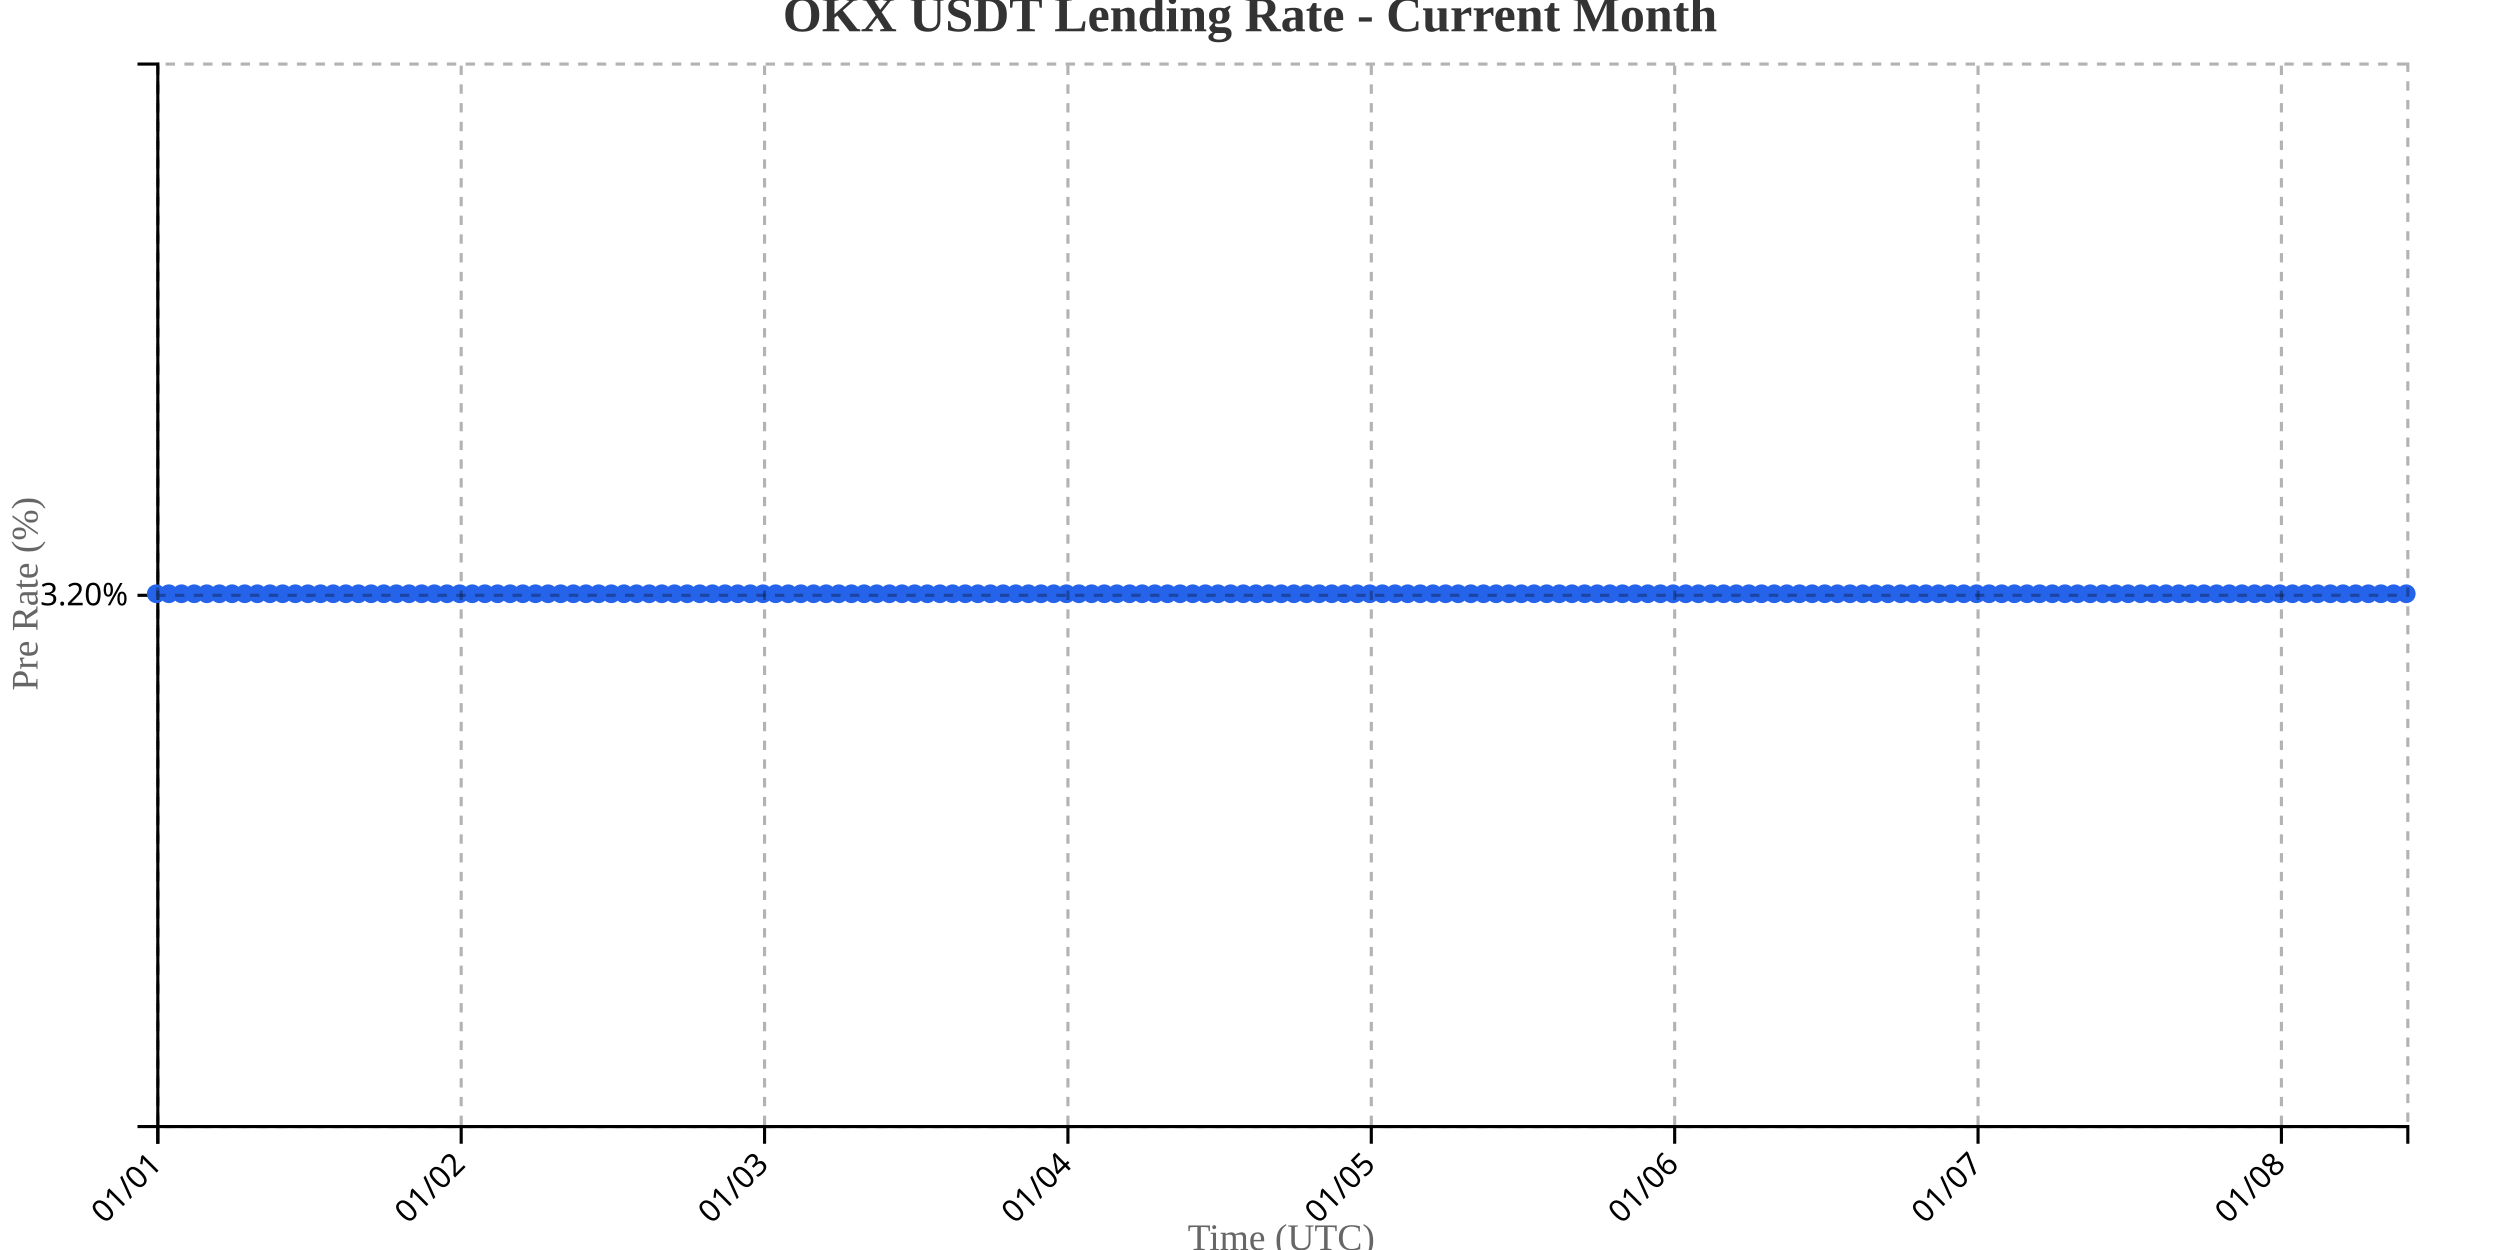
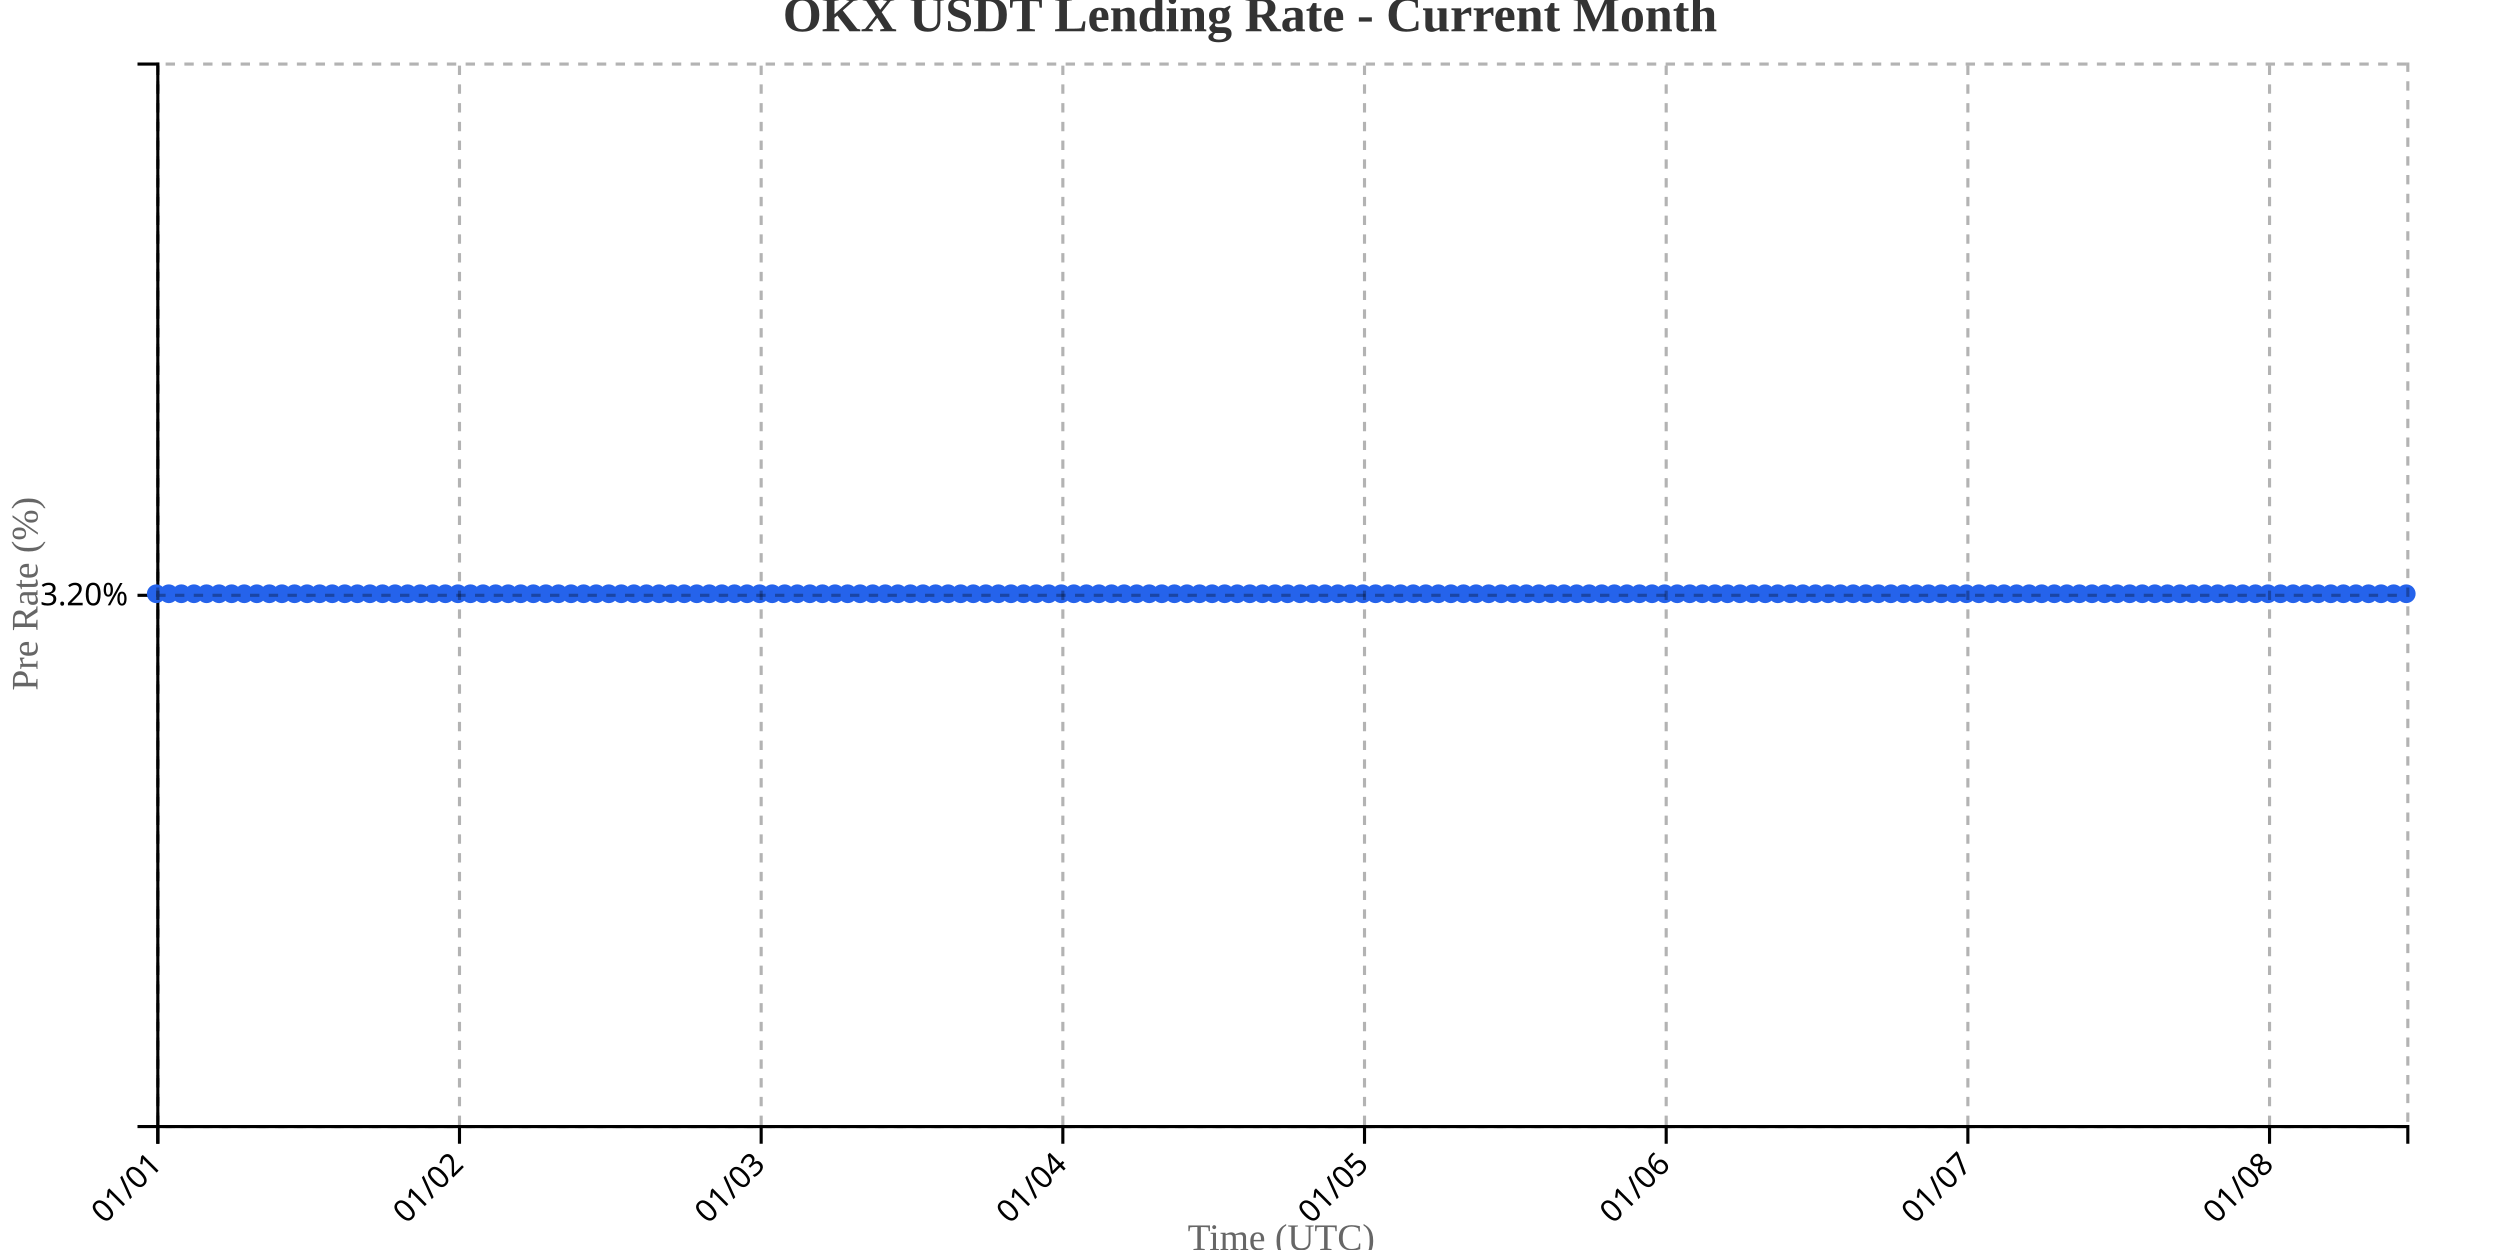
<svg xmlns="http://www.w3.org/2000/svg" width="800" height="400">
  <g transform="translate(50,20)">
    <g transform="translate(0,340)" fill="none" font-size="10" font-family="sans-serif" text-anchor="middle">
      <path class="domain" stroke="currentColor" d="M0.5,6V0.5H720.5V6" />
      <g class="tick" opacity="1" transform="translate(0.5,0)">
        <line stroke="currentColor" y2="6" />
        <text fill="currentColor" y="9" dy=".15em" style="text-anchor: end;" dx="-.8em" transform="rotate(-45)">01/01</text>
      </g>
-       <g class="tick" opacity="1" transform="translate(97.57865,0)">
+       <g class="tick" opacity="1" transform="translate(97.03631,0)">
        <line stroke="currentColor" y2="6" />
        <text fill="currentColor" y="9" dy=".15em" style="text-anchor: end;" dx="-.8em" transform="rotate(-45)">01/02</text>
      </g>
-       <g class="tick" opacity="1" transform="translate(194.6573,0)">
+       <g class="tick" opacity="1" transform="translate(193.5726,0)">
        <line stroke="currentColor" y2="6" />
        <text fill="currentColor" y="9" dy=".15em" style="text-anchor: end;" dx="-.8em" transform="rotate(-45)">01/03</text>
      </g>
-       <g class="tick" opacity="1" transform="translate(291.736,0)">
+       <g class="tick" opacity="1" transform="translate(290.1089,0)">
        <line stroke="currentColor" y2="6" />
        <text fill="currentColor" y="9" dy=".15em" style="text-anchor: end;" dx="-.8em" transform="rotate(-45)">01/04</text>
      </g>
-       <g class="tick" opacity="1" transform="translate(388.8146,0)">
+       <g class="tick" opacity="1" transform="translate(386.6453,0)">
        <line stroke="currentColor" y2="6" />
        <text fill="currentColor" y="9" dy=".15em" style="text-anchor: end;" dx="-.8em" transform="rotate(-45)">01/05</text>
      </g>
-       <g class="tick" opacity="1" transform="translate(485.8933,0)">
+       <g class="tick" opacity="1" transform="translate(483.1816,0)">
        <line stroke="currentColor" y2="6" />
        <text fill="currentColor" y="9" dy=".15em" style="text-anchor: end;" dx="-.8em" transform="rotate(-45)">01/06</text>
      </g>
-       <g class="tick" opacity="1" transform="translate(582.9719,0)">
+       <g class="tick" opacity="1" transform="translate(579.7179,0)">
        <line stroke="currentColor" y2="6" />
        <text fill="currentColor" y="9" dy=".15em" style="text-anchor: end;" dx="-.8em" transform="rotate(-45)">01/07</text>
      </g>
-       <g class="tick" opacity="1" transform="translate(680.0506,0)">
+       <g class="tick" opacity="1" transform="translate(676.2542,0)">
        <line stroke="currentColor" y2="6" />
        <text fill="currentColor" y="9" dy=".15em" style="text-anchor: end;" dx="-.8em" transform="rotate(-45)">01/08</text>
      </g>
    </g>
    <g fill="none" font-size="10" font-family="sans-serif" text-anchor="end">
      <path class="domain" stroke="currentColor" d="M-6,340.5H0.5V0.5H-6" />
      <g class="tick" opacity="1" transform="translate(0,170.5)">
        <line stroke="currentColor" x2="-6" />
        <text fill="currentColor" x="-9" dy="0.32em">3.20%</text>
      </g>
    </g>
    <text transform="rotate(-90)" y="-50" x="-170" dy="1em" style="text-anchor: middle; font-size: 12px; fill: #666;">Pre Rate (%)</text>
    <text transform="translate(360, 380)" style="text-anchor: middle; font-size: 12px; fill: #666;">Time (UTC)</text>
-     <path fill="none" stroke="#2563eb" stroke-width="2" d="M0,170C1.348,170,2.697,170,4.045,170C5.393,170,6.742,170,8.09,170C9.438,170,10.787,170,12.135,170C13.483,170,14.831,170,16.18,170C17.528,170,18.876,170,20.225,170C21.573,170,22.921,170,24.27,170C25.618,170,26.966,170,28.315,170C29.663,170,31.011,170,32.36,170C33.708,170,35.056,170,36.404,170C37.753,170,39.101,170,40.449,170C41.798,170,43.146,170,44.494,170C45.843,170,47.191,170,48.539,170C49.888,170,51.236,170,52.584,170C53.933,170,55.281,170,56.629,170C57.978,170,59.326,170,60.674,170C62.022,170,63.371,170,64.719,170C66.067,170,67.416,170,68.764,170C70.112,170,71.461,170,72.809,170C74.157,170,75.506,170,76.854,170C78.202,170,79.551,170,80.899,170C82.247,170,83.596,170,84.944,170C86.292,170,87.64,170,88.989,170C90.337,170,91.685,170,93.034,170C94.382,170,95.73,170,97.079,170C98.427,170,99.775,170,101.124,170C102.472,170,103.82,170,105.169,170C106.517,170,107.865,170,109.213,170C110.562,170,111.91,170,113.258,170C114.607,170,115.955,170,117.303,170C118.652,170,120,170,121.348,170C122.697,170,124.045,170,125.393,170C126.742,170,128.09,170,129.438,170C130.787,170,132.135,170,133.483,170C134.831,170,136.18,170,137.528,170C138.876,170,140.225,170,141.573,170C142.921,170,144.27,170,145.618,170C146.966,170,148.315,170,149.663,170C151.011,170,152.36,170,153.708,170C155.056,170,156.404,170,157.753,170C159.101,170,160.449,170,161.798,170C163.146,170,164.494,170,165.843,170C167.191,170,168.539,170,169.888,170C171.236,170,172.584,170,173.933,170C175.281,170,176.629,170,177.978,170C179.326,170,180.674,170,182.022,170C183.371,170,184.719,170,186.067,170C187.416,170,188.764,170,190.112,170C191.461,170,192.809,170,194.157,170C195.506,170,196.854,170,198.202,170C199.551,170,200.899,170,202.247,170C203.596,170,204.944,170,206.292,170C207.64,170,208.989,170,210.337,170C211.685,170,213.034,170,214.382,170C215.73,170,217.079,170,218.427,170C219.775,170,221.124,170,222.472,170C223.82,170,225.169,170,226.517,170C227.865,170,229.213,170,230.562,170C231.91,170,233.258,170,234.607,170C235.955,170,237.303,170,238.652,170C240,170,241.348,170,242.697,170C244.045,170,245.393,170,246.742,170C248.09,170,249.438,170,250.787,170C252.135,170,253.483,170,254.831,170C256.18,170,257.528,170,258.876,170C260.225,170,261.573,170,262.921,170C264.27,170,265.618,170,266.966,170C268.315,170,269.663,170,271.011,170C272.36,170,273.708,170,275.056,170C276.404,170,277.753,170,279.101,170C280.449,170,281.798,170,283.146,170C284.494,170,285.843,170,287.191,170C288.539,170,289.888,170,291.236,170C292.584,170,293.933,170,295.281,170C296.629,170,297.978,170,299.326,170C300.674,170,302.022,170,303.371,170C304.719,170,306.067,170,307.416,170C308.764,170,310.112,170,311.461,170C312.809,170,314.157,170,315.506,170C316.854,170,318.202,170,319.551,170C320.899,170,322.247,170,323.596,170C324.944,170,326.292,170,327.64,170C328.989,170,330.337,170,331.685,170C333.034,170,334.382,170,335.73,170C337.079,170,338.427,170,339.775,170C341.124,170,342.472,170,343.82,170C345.169,170,346.517,170,347.865,170C349.213,170,350.562,170,351.91,170C353.258,170,354.607,170,355.955,170C357.303,170,358.652,170,360,170C361.348,170,362.697,170,364.045,170C365.393,170,366.742,170,368.09,170C369.438,170,370.787,170,372.135,170C373.483,170,374.831,170,376.18,170C377.528,170,378.876,170,380.225,170C381.573,170,382.921,170,384.27,170C385.618,170,386.966,170,388.315,170C389.663,170,391.011,170,392.36,170C393.708,170,395.056,170,396.404,170C397.753,170,399.101,170,400.449,170C401.798,170,403.146,170,404.494,170C405.843,170,407.191,170,408.539,170C409.888,170,411.236,170,412.584,170C413.933,170,415.281,170,416.629,170C417.978,170,419.326,170,420.674,170C422.022,170,423.371,170,424.719,170C426.067,170,427.416,170,428.764,170C430.112,170,431.461,170,432.809,170C434.157,170,435.506,170,436.854,170C438.202,170,439.551,170,440.899,170C442.247,170,443.596,170,444.944,170C446.292,170,447.64,170,448.989,170C450.337,170,451.685,170,453.034,170C454.382,170,455.73,170,457.079,170C458.427,170,459.775,170,461.124,170C462.472,170,463.82,170,465.169,170C466.517,170,467.865,170,469.213,170C470.562,170,471.91,170,473.258,170C474.607,170,475.955,170,477.303,170C478.652,170,480,170,481.348,170C482.697,170,484.045,170,485.393,170C486.742,170,488.09,170,489.438,170C490.787,170,492.135,170,493.483,170C494.831,170,496.18,170,497.528,170C498.876,170,500.225,170,501.573,170C502.921,170,504.27,170,505.618,170C506.966,170,508.315,170,509.663,170C511.011,170,512.36,170,513.708,170C515.056,170,516.404,170,517.753,170C519.101,170,520.449,170,521.798,170C523.146,170,524.494,170,525.843,170C527.191,170,528.539,170,529.888,170C531.236,170,532.584,170,533.933,170C535.281,170,536.629,170,537.978,170C539.326,170,540.674,170,542.022,170C543.371,170,544.719,170,546.067,170C547.416,170,548.764,170,550.112,170C551.461,170,552.809,170,554.157,170C555.506,170,556.854,170,558.202,170C559.551,170,560.899,170,562.247,170C563.596,170,564.944,170,566.292,170C567.64,170,568.989,170,570.337,170C571.685,170,573.034,170,574.382,170C575.73,170,577.079,170,578.427,170C579.775,170,581.124,170,582.472,170C583.82,170,585.169,170,586.517,170C587.865,170,589.213,170,590.562,170C591.91,170,593.258,170,594.607,170C595.955,170,597.303,170,598.652,170C600,170,601.348,170,602.697,170C604.045,170,605.393,170,606.742,170C608.09,170,609.438,170,610.787,170C612.135,170,613.483,170,614.831,170C616.18,170,617.528,170,618.876,170C620.225,170,621.573,170,622.921,170C624.27,170,625.618,170,626.966,170C628.315,170,629.663,170,631.011,170C632.36,170,633.708,170,635.056,170C636.404,170,637.753,170,639.101,170C640.449,170,641.798,170,643.146,170C644.494,170,645.843,170,647.191,170C648.539,170,649.888,170,651.236,170C652.584,170,653.933,170,655.281,170C656.629,170,657.978,170,659.326,170C660.674,170,662.022,170,663.371,170C664.719,170,666.067,170,667.416,170C668.764,170,670.112,170,671.461,170C672.809,170,674.157,170,675.506,170C676.854,170,678.202,170,679.551,170C680.899,170,682.247,170,683.596,170C684.944,170,686.292,170,687.64,170C688.989,170,690.337,170,691.685,170C693.034,170,694.382,170,695.73,170C697.079,170,698.427,170,699.775,170C701.124,170,702.472,170,703.82,170C705.169,170,706.517,170,707.865,170C709.213,170,710.562,170,711.91,170C713.258,170,714.607,170,715.955,170C717.303,170,718.652,170,720,170" />
+     <path fill="none" stroke="#2563eb" stroke-width="2" d="M0,170C1.341,170,2.682,170,4.022,170C5.363,170,6.704,170,8.045,170C9.385,170,10.726,170,12.067,170C13.408,170,14.749,170,16.089,170C17.43,170,18.771,170,20.112,170C21.453,170,22.793,170,24.134,170C25.475,170,26.816,170,28.156,170C29.497,170,30.838,170,32.179,170C33.52,170,34.86,170,36.201,170C37.542,170,38.883,170,40.223,170C41.564,170,42.905,170,44.246,170C45.587,170,46.927,170,48.268,170C49.609,170,50.95,170,52.291,170C53.631,170,54.972,170,56.313,170C57.654,170,58.994,170,60.335,170C61.676,170,63.017,170,64.358,170C65.698,170,67.039,170,68.38,170C69.721,170,71.061,170,72.402,170C73.743,170,75.084,170,76.425,170C77.765,170,79.106,170,80.447,170C81.788,170,83.128,170,84.469,170C85.81,170,87.151,170,88.492,170C89.832,170,91.173,170,92.514,170C93.855,170,95.196,170,96.536,170C97.877,170,99.218,170,100.559,170C101.899,170,103.24,170,104.581,170C105.922,170,107.263,170,108.603,170C109.944,170,111.285,170,112.626,170C113.966,170,115.307,170,116.648,170C117.989,170,119.33,170,120.67,170C122.011,170,123.352,170,124.693,170C126.034,170,127.374,170,128.715,170C130.056,170,131.397,170,132.737,170C134.078,170,135.419,170,136.76,170C138.101,170,139.441,170,140.782,170C142.123,170,143.464,170,144.804,170C146.145,170,147.486,170,148.827,170C150.168,170,151.508,170,152.849,170C154.19,170,155.531,170,156.872,170C158.212,170,159.553,170,160.894,170C162.235,170,163.575,170,164.916,170C166.257,170,167.598,170,168.939,170C170.279,170,171.62,170,172.961,170C174.302,170,175.642,170,176.983,170C178.324,170,179.665,170,181.006,170C182.346,170,183.687,170,185.028,170C186.369,170,187.709,170,189.05,170C190.391,170,191.732,170,193.073,170C194.413,170,195.754,170,197.095,170C198.436,170,199.777,170,201.117,170C202.458,170,203.799,170,205.14,170C206.48,170,207.821,170,209.162,170C210.503,170,211.844,170,213.184,170C214.525,170,215.866,170,217.207,170C218.547,170,219.888,170,221.229,170C222.57,170,223.911,170,225.251,170C226.592,170,227.933,170,229.274,170C230.615,170,231.955,170,233.296,170C234.637,170,235.978,170,237.318,170C238.659,170,240,170,241.341,170C242.682,170,244.022,170,245.363,170C246.704,170,248.045,170,249.385,170C250.726,170,252.067,170,253.408,170C254.749,170,256.089,170,257.43,170C258.771,170,260.112,170,261.453,170C262.793,170,264.134,170,265.475,170C266.816,170,268.156,170,269.497,170C270.838,170,272.179,170,273.52,170C274.86,170,276.201,170,277.542,170C278.883,170,280.223,170,281.564,170C282.905,170,284.246,170,285.587,170C286.927,170,288.268,170,289.609,170C290.95,170,292.291,170,293.631,170C294.972,170,296.313,170,297.654,170C298.994,170,300.335,170,301.676,170C303.017,170,304.358,170,305.698,170C307.039,170,308.38,170,309.721,170C311.061,170,312.402,170,313.743,170C315.084,170,316.425,170,317.765,170C319.106,170,320.447,170,321.788,170C323.128,170,324.469,170,325.81,170C327.151,170,328.492,170,329.832,170C331.173,170,332.514,170,333.855,170C335.196,170,336.536,170,337.877,170C339.218,170,340.559,170,341.899,170C343.24,170,344.581,170,345.922,170C347.263,170,348.603,170,349.944,170C351.285,170,352.626,170,353.966,170C355.307,170,356.648,170,357.989,170C359.33,170,360.67,170,362.011,170C363.352,170,364.693,170,366.034,170C367.374,170,368.715,170,370.056,170C371.397,170,372.737,170,374.078,170C375.419,170,376.76,170,378.101,170C379.441,170,380.782,170,382.123,170C383.464,170,384.804,170,386.145,170C387.486,170,388.827,170,390.168,170C391.508,170,392.849,170,394.19,170C395.531,170,396.872,170,398.212,170C399.553,170,400.894,170,402.235,170C403.575,170,404.916,170,406.257,170C407.598,170,408.939,170,410.279,170C411.62,170,412.961,170,414.302,170C415.642,170,416.983,170,418.324,170C419.665,170,421.006,170,422.346,170C423.687,170,425.028,170,426.369,170C427.709,170,429.05,170,430.391,170C431.732,170,433.073,170,434.413,170C435.754,170,437.095,170,438.436,170C439.777,170,441.117,170,442.458,170C443.799,170,445.14,170,446.48,170C447.821,170,449.162,170,450.503,170C451.844,170,453.184,170,454.525,170C455.866,170,457.207,170,458.547,170C459.888,170,461.229,170,462.57,170C463.911,170,465.251,170,466.592,170C467.933,170,469.274,170,470.615,170C471.955,170,473.296,170,474.637,170C475.978,170,477.318,170,478.659,170C480,170,481.341,170,482.682,170C484.022,170,485.363,170,486.704,170C488.045,170,489.385,170,490.726,170C492.067,170,493.408,170,494.749,170C496.089,170,497.43,170,498.771,170C500.112,170,501.453,170,502.793,170C504.134,170,505.475,170,506.816,170C508.156,170,509.497,170,510.838,170C512.179,170,513.52,170,514.86,170C516.201,170,517.542,170,518.883,170C520.223,170,521.564,170,522.905,170C524.246,170,525.587,170,526.927,170C528.268,170,529.609,170,530.95,170C532.291,170,533.631,170,534.972,170C536.313,170,537.654,170,538.994,170C540.335,170,541.676,170,543.017,170C544.358,170,545.698,170,547.039,170C548.38,170,549.721,170,551.061,170C552.402,170,553.743,170,555.084,170C556.425,170,557.765,170,559.106,170C560.447,170,561.788,170,563.128,170C564.469,170,565.81,170,567.151,170C568.492,170,569.832,170,571.173,170C572.514,170,573.855,170,575.196,170C576.536,170,577.877,170,579.218,170C580.559,170,581.899,170,583.24,170C584.581,170,585.922,170,587.263,170C588.603,170,589.944,170,591.285,170C592.626,170,593.966,170,595.307,170C596.648,170,597.989,170,599.33,170C600.67,170,602.011,170,603.352,170C604.693,170,606.034,170,607.374,170C608.715,170,610.056,170,611.397,170C612.737,170,614.078,170,615.419,170C616.76,170,618.101,170,619.441,170C620.782,170,622.123,170,623.464,170C624.804,170,626.145,170,627.486,170C628.827,170,630.168,170,631.508,170C632.849,170,634.19,170,635.531,170C636.872,170,638.212,170,639.553,170C640.894,170,642.235,170,643.575,170C644.916,170,646.257,170,647.598,170C648.939,170,650.279,170,651.62,170C652.961,170,654.302,170,655.642,170C656.983,170,658.324,170,659.665,170C661.006,170,662.346,170,663.687,170C665.028,170,666.369,170,667.709,170C669.05,170,670.391,170,671.732,170C673.073,170,674.413,170,675.754,170C677.095,170,678.436,170,679.777,170C681.117,170,682.458,170,683.799,170C685.14,170,686.48,170,687.821,170C689.162,170,690.503,170,691.844,170C693.184,170,694.525,170,695.866,170C697.207,170,698.547,170,699.888,170C701.229,170,702.57,170,703.911,170C705.251,170,706.592,170,707.933,170C709.274,170,710.615,170,711.955,170C713.296,170,714.637,170,715.978,170C717.318,170,718.659,170,720,170" />
    <circle class="dot" cx="0" cy="170" r="3" fill="#2563eb" />
-     <circle class="dot" cx="4.045" cy="170" r="3" fill="#2563eb" />
-     <circle class="dot" cx="8.09" cy="170" r="3" fill="#2563eb" />
-     <circle class="dot" cx="12.135" cy="170" r="3" fill="#2563eb" />
-     <circle class="dot" cx="16.18" cy="170" r="3" fill="#2563eb" />
-     <circle class="dot" cx="20.225" cy="170" r="3" fill="#2563eb" />
-     <circle class="dot" cx="24.27" cy="170" r="3" fill="#2563eb" />
-     <circle class="dot" cx="28.315" cy="170" r="3" fill="#2563eb" />
-     <circle class="dot" cx="32.36" cy="170" r="3" fill="#2563eb" />
-     <circle class="dot" cx="36.404" cy="170" r="3" fill="#2563eb" />
-     <circle class="dot" cx="40.449" cy="170" r="3" fill="#2563eb" />
-     <circle class="dot" cx="44.494" cy="170" r="3" fill="#2563eb" />
-     <circle class="dot" cx="48.539" cy="170" r="3" fill="#2563eb" />
-     <circle class="dot" cx="52.584" cy="170" r="3" fill="#2563eb" />
-     <circle class="dot" cx="56.629" cy="170" r="3" fill="#2563eb" />
-     <circle class="dot" cx="60.674" cy="170" r="3" fill="#2563eb" />
-     <circle class="dot" cx="64.719" cy="170" r="3" fill="#2563eb" />
-     <circle class="dot" cx="68.764" cy="170" r="3" fill="#2563eb" />
-     <circle class="dot" cx="72.809" cy="170" r="3" fill="#2563eb" />
-     <circle class="dot" cx="76.854" cy="170" r="3" fill="#2563eb" />
-     <circle class="dot" cx="80.899" cy="170" r="3" fill="#2563eb" />
-     <circle class="dot" cx="84.944" cy="170" r="3" fill="#2563eb" />
-     <circle class="dot" cx="88.989" cy="170" r="3" fill="#2563eb" />
-     <circle class="dot" cx="93.034" cy="170" r="3" fill="#2563eb" />
-     <circle class="dot" cx="97.079" cy="170" r="3" fill="#2563eb" />
-     <circle class="dot" cx="101.124" cy="170" r="3" fill="#2563eb" />
-     <circle class="dot" cx="105.169" cy="170" r="3" fill="#2563eb" />
-     <circle class="dot" cx="109.213" cy="170" r="3" fill="#2563eb" />
-     <circle class="dot" cx="113.258" cy="170" r="3" fill="#2563eb" />
-     <circle class="dot" cx="117.303" cy="170" r="3" fill="#2563eb" />
-     <circle class="dot" cx="121.348" cy="170" r="3" fill="#2563eb" />
-     <circle class="dot" cx="125.393" cy="170" r="3" fill="#2563eb" />
-     <circle class="dot" cx="129.438" cy="170" r="3" fill="#2563eb" />
-     <circle class="dot" cx="133.483" cy="170" r="3" fill="#2563eb" />
-     <circle class="dot" cx="137.528" cy="170" r="3" fill="#2563eb" />
-     <circle class="dot" cx="141.573" cy="170" r="3" fill="#2563eb" />
-     <circle class="dot" cx="145.618" cy="170" r="3" fill="#2563eb" />
-     <circle class="dot" cx="149.663" cy="170" r="3" fill="#2563eb" />
-     <circle class="dot" cx="153.708" cy="170" r="3" fill="#2563eb" />
-     <circle class="dot" cx="157.753" cy="170" r="3" fill="#2563eb" />
-     <circle class="dot" cx="161.798" cy="170" r="3" fill="#2563eb" />
-     <circle class="dot" cx="165.843" cy="170" r="3" fill="#2563eb" />
-     <circle class="dot" cx="169.888" cy="170" r="3" fill="#2563eb" />
-     <circle class="dot" cx="173.933" cy="170" r="3" fill="#2563eb" />
-     <circle class="dot" cx="177.978" cy="170" r="3" fill="#2563eb" />
-     <circle class="dot" cx="182.022" cy="170" r="3" fill="#2563eb" />
-     <circle class="dot" cx="186.067" cy="170" r="3" fill="#2563eb" />
-     <circle class="dot" cx="190.112" cy="170" r="3" fill="#2563eb" />
-     <circle class="dot" cx="194.157" cy="170" r="3" fill="#2563eb" />
-     <circle class="dot" cx="198.202" cy="170" r="3" fill="#2563eb" />
-     <circle class="dot" cx="202.247" cy="170" r="3" fill="#2563eb" />
-     <circle class="dot" cx="206.292" cy="170" r="3" fill="#2563eb" />
-     <circle class="dot" cx="210.337" cy="170" r="3" fill="#2563eb" />
-     <circle class="dot" cx="214.382" cy="170" r="3" fill="#2563eb" />
-     <circle class="dot" cx="218.427" cy="170" r="3" fill="#2563eb" />
-     <circle class="dot" cx="222.472" cy="170" r="3" fill="#2563eb" />
-     <circle class="dot" cx="226.517" cy="170" r="3" fill="#2563eb" />
-     <circle class="dot" cx="230.562" cy="170" r="3" fill="#2563eb" />
-     <circle class="dot" cx="234.607" cy="170" r="3" fill="#2563eb" />
-     <circle class="dot" cx="238.652" cy="170" r="3" fill="#2563eb" />
-     <circle class="dot" cx="242.697" cy="170" r="3" fill="#2563eb" />
-     <circle class="dot" cx="246.742" cy="170" r="3" fill="#2563eb" />
-     <circle class="dot" cx="250.787" cy="170" r="3" fill="#2563eb" />
-     <circle class="dot" cx="254.831" cy="170" r="3" fill="#2563eb" />
-     <circle class="dot" cx="258.876" cy="170" r="3" fill="#2563eb" />
-     <circle class="dot" cx="262.921" cy="170" r="3" fill="#2563eb" />
-     <circle class="dot" cx="266.966" cy="170" r="3" fill="#2563eb" />
-     <circle class="dot" cx="271.011" cy="170" r="3" fill="#2563eb" />
-     <circle class="dot" cx="275.056" cy="170" r="3" fill="#2563eb" />
-     <circle class="dot" cx="279.101" cy="170" r="3" fill="#2563eb" />
-     <circle class="dot" cx="283.146" cy="170" r="3" fill="#2563eb" />
-     <circle class="dot" cx="287.191" cy="170" r="3" fill="#2563eb" />
-     <circle class="dot" cx="291.236" cy="170" r="3" fill="#2563eb" />
-     <circle class="dot" cx="295.281" cy="170" r="3" fill="#2563eb" />
-     <circle class="dot" cx="299.326" cy="170" r="3" fill="#2563eb" />
-     <circle class="dot" cx="303.371" cy="170" r="3" fill="#2563eb" />
-     <circle class="dot" cx="307.416" cy="170" r="3" fill="#2563eb" />
-     <circle class="dot" cx="311.461" cy="170" r="3" fill="#2563eb" />
-     <circle class="dot" cx="315.506" cy="170" r="3" fill="#2563eb" />
-     <circle class="dot" cx="319.551" cy="170" r="3" fill="#2563eb" />
-     <circle class="dot" cx="323.596" cy="170" r="3" fill="#2563eb" />
-     <circle class="dot" cx="327.64" cy="170" r="3" fill="#2563eb" />
-     <circle class="dot" cx="331.685" cy="170" r="3" fill="#2563eb" />
-     <circle class="dot" cx="335.73" cy="170" r="3" fill="#2563eb" />
-     <circle class="dot" cx="339.775" cy="170" r="3" fill="#2563eb" />
-     <circle class="dot" cx="343.82" cy="170" r="3" fill="#2563eb" />
-     <circle class="dot" cx="347.865" cy="170" r="3" fill="#2563eb" />
-     <circle class="dot" cx="351.91" cy="170" r="3" fill="#2563eb" />
-     <circle class="dot" cx="355.955" cy="170" r="3" fill="#2563eb" />
-     <circle class="dot" cx="360" cy="170" r="3" fill="#2563eb" />
-     <circle class="dot" cx="364.045" cy="170" r="3" fill="#2563eb" />
-     <circle class="dot" cx="368.09" cy="170" r="3" fill="#2563eb" />
-     <circle class="dot" cx="372.135" cy="170" r="3" fill="#2563eb" />
-     <circle class="dot" cx="376.18" cy="170" r="3" fill="#2563eb" />
-     <circle class="dot" cx="380.225" cy="170" r="3" fill="#2563eb" />
-     <circle class="dot" cx="384.27" cy="170" r="3" fill="#2563eb" />
-     <circle class="dot" cx="388.315" cy="170" r="3" fill="#2563eb" />
-     <circle class="dot" cx="392.36" cy="170" r="3" fill="#2563eb" />
-     <circle class="dot" cx="396.404" cy="170" r="3" fill="#2563eb" />
-     <circle class="dot" cx="400.449" cy="170" r="3" fill="#2563eb" />
-     <circle class="dot" cx="404.494" cy="170" r="3" fill="#2563eb" />
-     <circle class="dot" cx="408.539" cy="170" r="3" fill="#2563eb" />
-     <circle class="dot" cx="412.584" cy="170" r="3" fill="#2563eb" />
-     <circle class="dot" cx="416.629" cy="170" r="3" fill="#2563eb" />
-     <circle class="dot" cx="420.674" cy="170" r="3" fill="#2563eb" />
-     <circle class="dot" cx="424.719" cy="170" r="3" fill="#2563eb" />
-     <circle class="dot" cx="428.764" cy="170" r="3" fill="#2563eb" />
-     <circle class="dot" cx="432.809" cy="170" r="3" fill="#2563eb" />
-     <circle class="dot" cx="436.854" cy="170" r="3" fill="#2563eb" />
-     <circle class="dot" cx="440.899" cy="170" r="3" fill="#2563eb" />
-     <circle class="dot" cx="444.944" cy="170" r="3" fill="#2563eb" />
-     <circle class="dot" cx="448.989" cy="170" r="3" fill="#2563eb" />
-     <circle class="dot" cx="453.034" cy="170" r="3" fill="#2563eb" />
-     <circle class="dot" cx="457.079" cy="170" r="3" fill="#2563eb" />
-     <circle class="dot" cx="461.124" cy="170" r="3" fill="#2563eb" />
-     <circle class="dot" cx="465.169" cy="170" r="3" fill="#2563eb" />
-     <circle class="dot" cx="469.213" cy="170" r="3" fill="#2563eb" />
-     <circle class="dot" cx="473.258" cy="170" r="3" fill="#2563eb" />
-     <circle class="dot" cx="477.303" cy="170" r="3" fill="#2563eb" />
-     <circle class="dot" cx="481.348" cy="170" r="3" fill="#2563eb" />
-     <circle class="dot" cx="485.393" cy="170" r="3" fill="#2563eb" />
-     <circle class="dot" cx="489.438" cy="170" r="3" fill="#2563eb" />
-     <circle class="dot" cx="493.483" cy="170" r="3" fill="#2563eb" />
-     <circle class="dot" cx="497.528" cy="170" r="3" fill="#2563eb" />
-     <circle class="dot" cx="501.573" cy="170" r="3" fill="#2563eb" />
-     <circle class="dot" cx="505.618" cy="170" r="3" fill="#2563eb" />
-     <circle class="dot" cx="509.663" cy="170" r="3" fill="#2563eb" />
-     <circle class="dot" cx="513.708" cy="170" r="3" fill="#2563eb" />
-     <circle class="dot" cx="517.753" cy="170" r="3" fill="#2563eb" />
-     <circle class="dot" cx="521.798" cy="170" r="3" fill="#2563eb" />
-     <circle class="dot" cx="525.843" cy="170" r="3" fill="#2563eb" />
-     <circle class="dot" cx="529.888" cy="170" r="3" fill="#2563eb" />
-     <circle class="dot" cx="533.933" cy="170" r="3" fill="#2563eb" />
-     <circle class="dot" cx="537.978" cy="170" r="3" fill="#2563eb" />
-     <circle class="dot" cx="542.022" cy="170" r="3" fill="#2563eb" />
-     <circle class="dot" cx="546.067" cy="170" r="3" fill="#2563eb" />
-     <circle class="dot" cx="550.112" cy="170" r="3" fill="#2563eb" />
-     <circle class="dot" cx="554.157" cy="170" r="3" fill="#2563eb" />
-     <circle class="dot" cx="558.202" cy="170" r="3" fill="#2563eb" />
-     <circle class="dot" cx="562.247" cy="170" r="3" fill="#2563eb" />
-     <circle class="dot" cx="566.292" cy="170" r="3" fill="#2563eb" />
-     <circle class="dot" cx="570.337" cy="170" r="3" fill="#2563eb" />
-     <circle class="dot" cx="574.382" cy="170" r="3" fill="#2563eb" />
-     <circle class="dot" cx="578.427" cy="170" r="3" fill="#2563eb" />
-     <circle class="dot" cx="582.472" cy="170" r="3" fill="#2563eb" />
-     <circle class="dot" cx="586.517" cy="170" r="3" fill="#2563eb" />
-     <circle class="dot" cx="590.562" cy="170" r="3" fill="#2563eb" />
-     <circle class="dot" cx="594.607" cy="170" r="3" fill="#2563eb" />
-     <circle class="dot" cx="598.652" cy="170" r="3" fill="#2563eb" />
-     <circle class="dot" cx="602.697" cy="170" r="3" fill="#2563eb" />
-     <circle class="dot" cx="606.742" cy="170" r="3" fill="#2563eb" />
-     <circle class="dot" cx="610.787" cy="170" r="3" fill="#2563eb" />
-     <circle class="dot" cx="614.831" cy="170" r="3" fill="#2563eb" />
-     <circle class="dot" cx="618.876" cy="170" r="3" fill="#2563eb" />
-     <circle class="dot" cx="622.921" cy="170" r="3" fill="#2563eb" />
-     <circle class="dot" cx="626.966" cy="170" r="3" fill="#2563eb" />
-     <circle class="dot" cx="631.011" cy="170" r="3" fill="#2563eb" />
-     <circle class="dot" cx="635.056" cy="170" r="3" fill="#2563eb" />
-     <circle class="dot" cx="639.101" cy="170" r="3" fill="#2563eb" />
-     <circle class="dot" cx="643.146" cy="170" r="3" fill="#2563eb" />
-     <circle class="dot" cx="647.191" cy="170" r="3" fill="#2563eb" />
-     <circle class="dot" cx="651.236" cy="170" r="3" fill="#2563eb" />
-     <circle class="dot" cx="655.281" cy="170" r="3" fill="#2563eb" />
-     <circle class="dot" cx="659.326" cy="170" r="3" fill="#2563eb" />
-     <circle class="dot" cx="663.371" cy="170" r="3" fill="#2563eb" />
-     <circle class="dot" cx="667.416" cy="170" r="3" fill="#2563eb" />
-     <circle class="dot" cx="671.461" cy="170" r="3" fill="#2563eb" />
-     <circle class="dot" cx="675.506" cy="170" r="3" fill="#2563eb" />
-     <circle class="dot" cx="679.551" cy="170" r="3" fill="#2563eb" />
-     <circle class="dot" cx="683.596" cy="170" r="3" fill="#2563eb" />
-     <circle class="dot" cx="687.64" cy="170" r="3" fill="#2563eb" />
-     <circle class="dot" cx="691.685" cy="170" r="3" fill="#2563eb" />
-     <circle class="dot" cx="695.73" cy="170" r="3" fill="#2563eb" />
-     <circle class="dot" cx="699.775" cy="170" r="3" fill="#2563eb" />
-     <circle class="dot" cx="703.82" cy="170" r="3" fill="#2563eb" />
-     <circle class="dot" cx="707.865" cy="170" r="3" fill="#2563eb" />
-     <circle class="dot" cx="711.91" cy="170" r="3" fill="#2563eb" />
-     <circle class="dot" cx="715.955" cy="170" r="3" fill="#2563eb" />
+     <circle class="dot" cx="4.022" cy="170" r="3" fill="#2563eb" />
+     <circle class="dot" cx="8.045" cy="170" r="3" fill="#2563eb" />
+     <circle class="dot" cx="12.067" cy="170" r="3" fill="#2563eb" />
+     <circle class="dot" cx="16.089" cy="170" r="3" fill="#2563eb" />
+     <circle class="dot" cx="20.112" cy="170" r="3" fill="#2563eb" />
+     <circle class="dot" cx="24.134" cy="170" r="3" fill="#2563eb" />
+     <circle class="dot" cx="28.156" cy="170" r="3" fill="#2563eb" />
+     <circle class="dot" cx="32.179" cy="170" r="3" fill="#2563eb" />
+     <circle class="dot" cx="36.201" cy="170" r="3" fill="#2563eb" />
+     <circle class="dot" cx="40.223" cy="170" r="3" fill="#2563eb" />
+     <circle class="dot" cx="44.246" cy="170" r="3" fill="#2563eb" />
+     <circle class="dot" cx="48.268" cy="170" r="3" fill="#2563eb" />
+     <circle class="dot" cx="52.291" cy="170" r="3" fill="#2563eb" />
+     <circle class="dot" cx="56.313" cy="170" r="3" fill="#2563eb" />
+     <circle class="dot" cx="60.335" cy="170" r="3" fill="#2563eb" />
+     <circle class="dot" cx="64.358" cy="170" r="3" fill="#2563eb" />
+     <circle class="dot" cx="68.38" cy="170" r="3" fill="#2563eb" />
+     <circle class="dot" cx="72.402" cy="170" r="3" fill="#2563eb" />
+     <circle class="dot" cx="76.425" cy="170" r="3" fill="#2563eb" />
+     <circle class="dot" cx="80.447" cy="170" r="3" fill="#2563eb" />
+     <circle class="dot" cx="84.469" cy="170" r="3" fill="#2563eb" />
+     <circle class="dot" cx="88.492" cy="170" r="3" fill="#2563eb" />
+     <circle class="dot" cx="92.514" cy="170" r="3" fill="#2563eb" />
+     <circle class="dot" cx="96.536" cy="170" r="3" fill="#2563eb" />
+     <circle class="dot" cx="100.559" cy="170" r="3" fill="#2563eb" />
+     <circle class="dot" cx="104.581" cy="170" r="3" fill="#2563eb" />
+     <circle class="dot" cx="108.603" cy="170" r="3" fill="#2563eb" />
+     <circle class="dot" cx="112.626" cy="170" r="3" fill="#2563eb" />
+     <circle class="dot" cx="116.648" cy="170" r="3" fill="#2563eb" />
+     <circle class="dot" cx="120.67" cy="170" r="3" fill="#2563eb" />
+     <circle class="dot" cx="124.693" cy="170" r="3" fill="#2563eb" />
+     <circle class="dot" cx="128.715" cy="170" r="3" fill="#2563eb" />
+     <circle class="dot" cx="132.737" cy="170" r="3" fill="#2563eb" />
+     <circle class="dot" cx="136.76" cy="170" r="3" fill="#2563eb" />
+     <circle class="dot" cx="140.782" cy="170" r="3" fill="#2563eb" />
+     <circle class="dot" cx="144.804" cy="170" r="3" fill="#2563eb" />
+     <circle class="dot" cx="148.827" cy="170" r="3" fill="#2563eb" />
+     <circle class="dot" cx="152.849" cy="170" r="3" fill="#2563eb" />
+     <circle class="dot" cx="156.872" cy="170" r="3" fill="#2563eb" />
+     <circle class="dot" cx="160.894" cy="170" r="3" fill="#2563eb" />
+     <circle class="dot" cx="164.916" cy="170" r="3" fill="#2563eb" />
+     <circle class="dot" cx="168.939" cy="170" r="3" fill="#2563eb" />
+     <circle class="dot" cx="172.961" cy="170" r="3" fill="#2563eb" />
+     <circle class="dot" cx="176.983" cy="170" r="3" fill="#2563eb" />
+     <circle class="dot" cx="181.006" cy="170" r="3" fill="#2563eb" />
+     <circle class="dot" cx="185.028" cy="170" r="3" fill="#2563eb" />
+     <circle class="dot" cx="189.05" cy="170" r="3" fill="#2563eb" />
+     <circle class="dot" cx="193.073" cy="170" r="3" fill="#2563eb" />
+     <circle class="dot" cx="197.095" cy="170" r="3" fill="#2563eb" />
+     <circle class="dot" cx="201.117" cy="170" r="3" fill="#2563eb" />
+     <circle class="dot" cx="205.14" cy="170" r="3" fill="#2563eb" />
+     <circle class="dot" cx="209.162" cy="170" r="3" fill="#2563eb" />
+     <circle class="dot" cx="213.184" cy="170" r="3" fill="#2563eb" />
+     <circle class="dot" cx="217.207" cy="170" r="3" fill="#2563eb" />
+     <circle class="dot" cx="221.229" cy="170" r="3" fill="#2563eb" />
+     <circle class="dot" cx="225.251" cy="170" r="3" fill="#2563eb" />
+     <circle class="dot" cx="229.274" cy="170" r="3" fill="#2563eb" />
+     <circle class="dot" cx="233.296" cy="170" r="3" fill="#2563eb" />
+     <circle class="dot" cx="237.318" cy="170" r="3" fill="#2563eb" />
+     <circle class="dot" cx="241.341" cy="170" r="3" fill="#2563eb" />
+     <circle class="dot" cx="245.363" cy="170" r="3" fill="#2563eb" />
+     <circle class="dot" cx="249.385" cy="170" r="3" fill="#2563eb" />
+     <circle class="dot" cx="253.408" cy="170" r="3" fill="#2563eb" />
+     <circle class="dot" cx="257.43" cy="170" r="3" fill="#2563eb" />
+     <circle class="dot" cx="261.453" cy="170" r="3" fill="#2563eb" />
+     <circle class="dot" cx="265.475" cy="170" r="3" fill="#2563eb" />
+     <circle class="dot" cx="269.497" cy="170" r="3" fill="#2563eb" />
+     <circle class="dot" cx="273.52" cy="170" r="3" fill="#2563eb" />
+     <circle class="dot" cx="277.542" cy="170" r="3" fill="#2563eb" />
+     <circle class="dot" cx="281.564" cy="170" r="3" fill="#2563eb" />
+     <circle class="dot" cx="285.587" cy="170" r="3" fill="#2563eb" />
+     <circle class="dot" cx="289.609" cy="170" r="3" fill="#2563eb" />
+     <circle class="dot" cx="293.631" cy="170" r="3" fill="#2563eb" />
+     <circle class="dot" cx="297.654" cy="170" r="3" fill="#2563eb" />
+     <circle class="dot" cx="301.676" cy="170" r="3" fill="#2563eb" />
+     <circle class="dot" cx="305.698" cy="170" r="3" fill="#2563eb" />
+     <circle class="dot" cx="309.721" cy="170" r="3" fill="#2563eb" />
+     <circle class="dot" cx="313.743" cy="170" r="3" fill="#2563eb" />
+     <circle class="dot" cx="317.765" cy="170" r="3" fill="#2563eb" />
+     <circle class="dot" cx="321.788" cy="170" r="3" fill="#2563eb" />
+     <circle class="dot" cx="325.81" cy="170" r="3" fill="#2563eb" />
+     <circle class="dot" cx="329.832" cy="170" r="3" fill="#2563eb" />
+     <circle class="dot" cx="333.855" cy="170" r="3" fill="#2563eb" />
+     <circle class="dot" cx="337.877" cy="170" r="3" fill="#2563eb" />
+     <circle class="dot" cx="341.899" cy="170" r="3" fill="#2563eb" />
+     <circle class="dot" cx="345.922" cy="170" r="3" fill="#2563eb" />
+     <circle class="dot" cx="349.944" cy="170" r="3" fill="#2563eb" />
+     <circle class="dot" cx="353.966" cy="170" r="3" fill="#2563eb" />
+     <circle class="dot" cx="357.989" cy="170" r="3" fill="#2563eb" />
+     <circle class="dot" cx="362.011" cy="170" r="3" fill="#2563eb" />
+     <circle class="dot" cx="366.034" cy="170" r="3" fill="#2563eb" />
+     <circle class="dot" cx="370.056" cy="170" r="3" fill="#2563eb" />
+     <circle class="dot" cx="374.078" cy="170" r="3" fill="#2563eb" />
+     <circle class="dot" cx="378.101" cy="170" r="3" fill="#2563eb" />
+     <circle class="dot" cx="382.123" cy="170" r="3" fill="#2563eb" />
+     <circle class="dot" cx="386.145" cy="170" r="3" fill="#2563eb" />
+     <circle class="dot" cx="390.168" cy="170" r="3" fill="#2563eb" />
+     <circle class="dot" cx="394.19" cy="170" r="3" fill="#2563eb" />
+     <circle class="dot" cx="398.212" cy="170" r="3" fill="#2563eb" />
+     <circle class="dot" cx="402.235" cy="170" r="3" fill="#2563eb" />
+     <circle class="dot" cx="406.257" cy="170" r="3" fill="#2563eb" />
+     <circle class="dot" cx="410.279" cy="170" r="3" fill="#2563eb" />
+     <circle class="dot" cx="414.302" cy="170" r="3" fill="#2563eb" />
+     <circle class="dot" cx="418.324" cy="170" r="3" fill="#2563eb" />
+     <circle class="dot" cx="422.346" cy="170" r="3" fill="#2563eb" />
+     <circle class="dot" cx="426.369" cy="170" r="3" fill="#2563eb" />
+     <circle class="dot" cx="430.391" cy="170" r="3" fill="#2563eb" />
+     <circle class="dot" cx="434.413" cy="170" r="3" fill="#2563eb" />
+     <circle class="dot" cx="438.436" cy="170" r="3" fill="#2563eb" />
+     <circle class="dot" cx="442.458" cy="170" r="3" fill="#2563eb" />
+     <circle class="dot" cx="446.48" cy="170" r="3" fill="#2563eb" />
+     <circle class="dot" cx="450.503" cy="170" r="3" fill="#2563eb" />
+     <circle class="dot" cx="454.525" cy="170" r="3" fill="#2563eb" />
+     <circle class="dot" cx="458.547" cy="170" r="3" fill="#2563eb" />
+     <circle class="dot" cx="462.57" cy="170" r="3" fill="#2563eb" />
+     <circle class="dot" cx="466.592" cy="170" r="3" fill="#2563eb" />
+     <circle class="dot" cx="470.615" cy="170" r="3" fill="#2563eb" />
+     <circle class="dot" cx="474.637" cy="170" r="3" fill="#2563eb" />
+     <circle class="dot" cx="478.659" cy="170" r="3" fill="#2563eb" />
+     <circle class="dot" cx="482.682" cy="170" r="3" fill="#2563eb" />
+     <circle class="dot" cx="486.704" cy="170" r="3" fill="#2563eb" />
+     <circle class="dot" cx="490.726" cy="170" r="3" fill="#2563eb" />
+     <circle class="dot" cx="494.749" cy="170" r="3" fill="#2563eb" />
+     <circle class="dot" cx="498.771" cy="170" r="3" fill="#2563eb" />
+     <circle class="dot" cx="502.793" cy="170" r="3" fill="#2563eb" />
+     <circle class="dot" cx="506.816" cy="170" r="3" fill="#2563eb" />
+     <circle class="dot" cx="510.838" cy="170" r="3" fill="#2563eb" />
+     <circle class="dot" cx="514.86" cy="170" r="3" fill="#2563eb" />
+     <circle class="dot" cx="518.883" cy="170" r="3" fill="#2563eb" />
+     <circle class="dot" cx="522.905" cy="170" r="3" fill="#2563eb" />
+     <circle class="dot" cx="526.927" cy="170" r="3" fill="#2563eb" />
+     <circle class="dot" cx="530.95" cy="170" r="3" fill="#2563eb" />
+     <circle class="dot" cx="534.972" cy="170" r="3" fill="#2563eb" />
+     <circle class="dot" cx="538.994" cy="170" r="3" fill="#2563eb" />
+     <circle class="dot" cx="543.017" cy="170" r="3" fill="#2563eb" />
+     <circle class="dot" cx="547.039" cy="170" r="3" fill="#2563eb" />
+     <circle class="dot" cx="551.061" cy="170" r="3" fill="#2563eb" />
+     <circle class="dot" cx="555.084" cy="170" r="3" fill="#2563eb" />
+     <circle class="dot" cx="559.106" cy="170" r="3" fill="#2563eb" />
+     <circle class="dot" cx="563.128" cy="170" r="3" fill="#2563eb" />
+     <circle class="dot" cx="567.151" cy="170" r="3" fill="#2563eb" />
+     <circle class="dot" cx="571.173" cy="170" r="3" fill="#2563eb" />
+     <circle class="dot" cx="575.196" cy="170" r="3" fill="#2563eb" />
+     <circle class="dot" cx="579.218" cy="170" r="3" fill="#2563eb" />
+     <circle class="dot" cx="583.24" cy="170" r="3" fill="#2563eb" />
+     <circle class="dot" cx="587.263" cy="170" r="3" fill="#2563eb" />
+     <circle class="dot" cx="591.285" cy="170" r="3" fill="#2563eb" />
+     <circle class="dot" cx="595.307" cy="170" r="3" fill="#2563eb" />
+     <circle class="dot" cx="599.33" cy="170" r="3" fill="#2563eb" />
+     <circle class="dot" cx="603.352" cy="170" r="3" fill="#2563eb" />
+     <circle class="dot" cx="607.374" cy="170" r="3" fill="#2563eb" />
+     <circle class="dot" cx="611.397" cy="170" r="3" fill="#2563eb" />
+     <circle class="dot" cx="615.419" cy="170" r="3" fill="#2563eb" />
+     <circle class="dot" cx="619.441" cy="170" r="3" fill="#2563eb" />
+     <circle class="dot" cx="623.464" cy="170" r="3" fill="#2563eb" />
+     <circle class="dot" cx="627.486" cy="170" r="3" fill="#2563eb" />
+     <circle class="dot" cx="631.508" cy="170" r="3" fill="#2563eb" />
+     <circle class="dot" cx="635.531" cy="170" r="3" fill="#2563eb" />
+     <circle class="dot" cx="639.553" cy="170" r="3" fill="#2563eb" />
+     <circle class="dot" cx="643.575" cy="170" r="3" fill="#2563eb" />
+     <circle class="dot" cx="647.598" cy="170" r="3" fill="#2563eb" />
+     <circle class="dot" cx="651.62" cy="170" r="3" fill="#2563eb" />
+     <circle class="dot" cx="655.642" cy="170" r="3" fill="#2563eb" />
+     <circle class="dot" cx="659.665" cy="170" r="3" fill="#2563eb" />
+     <circle class="dot" cx="663.687" cy="170" r="3" fill="#2563eb" />
+     <circle class="dot" cx="667.709" cy="170" r="3" fill="#2563eb" />
+     <circle class="dot" cx="671.732" cy="170" r="3" fill="#2563eb" />
+     <circle class="dot" cx="675.754" cy="170" r="3" fill="#2563eb" />
+     <circle class="dot" cx="679.777" cy="170" r="3" fill="#2563eb" />
+     <circle class="dot" cx="683.799" cy="170" r="3" fill="#2563eb" />
+     <circle class="dot" cx="687.821" cy="170" r="3" fill="#2563eb" />
+     <circle class="dot" cx="691.844" cy="170" r="3" fill="#2563eb" />
+     <circle class="dot" cx="695.866" cy="170" r="3" fill="#2563eb" />
+     <circle class="dot" cx="699.888" cy="170" r="3" fill="#2563eb" />
+     <circle class="dot" cx="703.911" cy="170" r="3" fill="#2563eb" />
+     <circle class="dot" cx="707.933" cy="170" r="3" fill="#2563eb" />
+     <circle class="dot" cx="711.955" cy="170" r="3" fill="#2563eb" />
+     <circle class="dot" cx="715.978" cy="170" r="3" fill="#2563eb" />
    <circle class="dot" cx="720" cy="170" r="3" fill="#2563eb" />
    <g class="grid" transform="translate(0,340)" fill="none" font-size="10" font-family="sans-serif" text-anchor="middle" style="stroke-dasharray: 3,3; opacity: 0.3;">
      <path class="domain" stroke="currentColor" d="M0.5,-340V0.5H720.5V-340" />
      <g class="tick" opacity="1" transform="translate(0.5,0)">
        <line stroke="currentColor" y2="-340" />
        <text fill="currentColor" y="3" dy="0.71em" />
      </g>
-       <g class="tick" opacity="1" transform="translate(97.57865,0)">
-         <line stroke="currentColor" y2="-340" />
-         <text fill="currentColor" y="3" dy="0.71em" />
-       </g>
-       <g class="tick" opacity="1" transform="translate(194.6573,0)">
-         <line stroke="currentColor" y2="-340" />
-         <text fill="currentColor" y="3" dy="0.71em" />
-       </g>
-       <g class="tick" opacity="1" transform="translate(291.736,0)">
-         <line stroke="currentColor" y2="-340" />
-         <text fill="currentColor" y="3" dy="0.71em" />
-       </g>
-       <g class="tick" opacity="1" transform="translate(388.8146,0)">
-         <line stroke="currentColor" y2="-340" />
-         <text fill="currentColor" y="3" dy="0.71em" />
-       </g>
-       <g class="tick" opacity="1" transform="translate(485.8933,0)">
-         <line stroke="currentColor" y2="-340" />
-         <text fill="currentColor" y="3" dy="0.71em" />
-       </g>
-       <g class="tick" opacity="1" transform="translate(582.9719,0)">
-         <line stroke="currentColor" y2="-340" />
-         <text fill="currentColor" y="3" dy="0.71em" />
-       </g>
-       <g class="tick" opacity="1" transform="translate(680.0506,0)">
+       <g class="tick" opacity="1" transform="translate(97.03631,0)">
+         <line stroke="currentColor" y2="-340" />
+         <text fill="currentColor" y="3" dy="0.71em" />
+       </g>
+       <g class="tick" opacity="1" transform="translate(193.5726,0)">
+         <line stroke="currentColor" y2="-340" />
+         <text fill="currentColor" y="3" dy="0.71em" />
+       </g>
+       <g class="tick" opacity="1" transform="translate(290.1089,0)">
+         <line stroke="currentColor" y2="-340" />
+         <text fill="currentColor" y="3" dy="0.71em" />
+       </g>
+       <g class="tick" opacity="1" transform="translate(386.6453,0)">
+         <line stroke="currentColor" y2="-340" />
+         <text fill="currentColor" y="3" dy="0.71em" />
+       </g>
+       <g class="tick" opacity="1" transform="translate(483.1816,0)">
+         <line stroke="currentColor" y2="-340" />
+         <text fill="currentColor" y="3" dy="0.71em" />
+       </g>
+       <g class="tick" opacity="1" transform="translate(579.7179,0)">
+         <line stroke="currentColor" y2="-340" />
+         <text fill="currentColor" y="3" dy="0.71em" />
+       </g>
+       <g class="tick" opacity="1" transform="translate(676.2542,0)">
        <line stroke="currentColor" y2="-340" />
        <text fill="currentColor" y="3" dy="0.71em" />
      </g>
    </g>
    <g class="grid" fill="none" font-size="10" font-family="sans-serif" text-anchor="end" style="stroke-dasharray: 3,3; opacity: 0.3;">
      <path class="domain" stroke="currentColor" d="M720,340.5H0.5V0.5H720" />
      <g class="tick" opacity="1" transform="translate(0,170.5)">
        <line stroke="currentColor" x2="720" />
        <text fill="currentColor" x="-3" dy="0.32em" />
      </g>
    </g>
  </g>
  <text x="400" y="10" text-anchor="middle" style="font-size: 16px; font-weight: bold; fill: #333;">OKX USDT Lending Rate - Current Month</text>
</svg>
